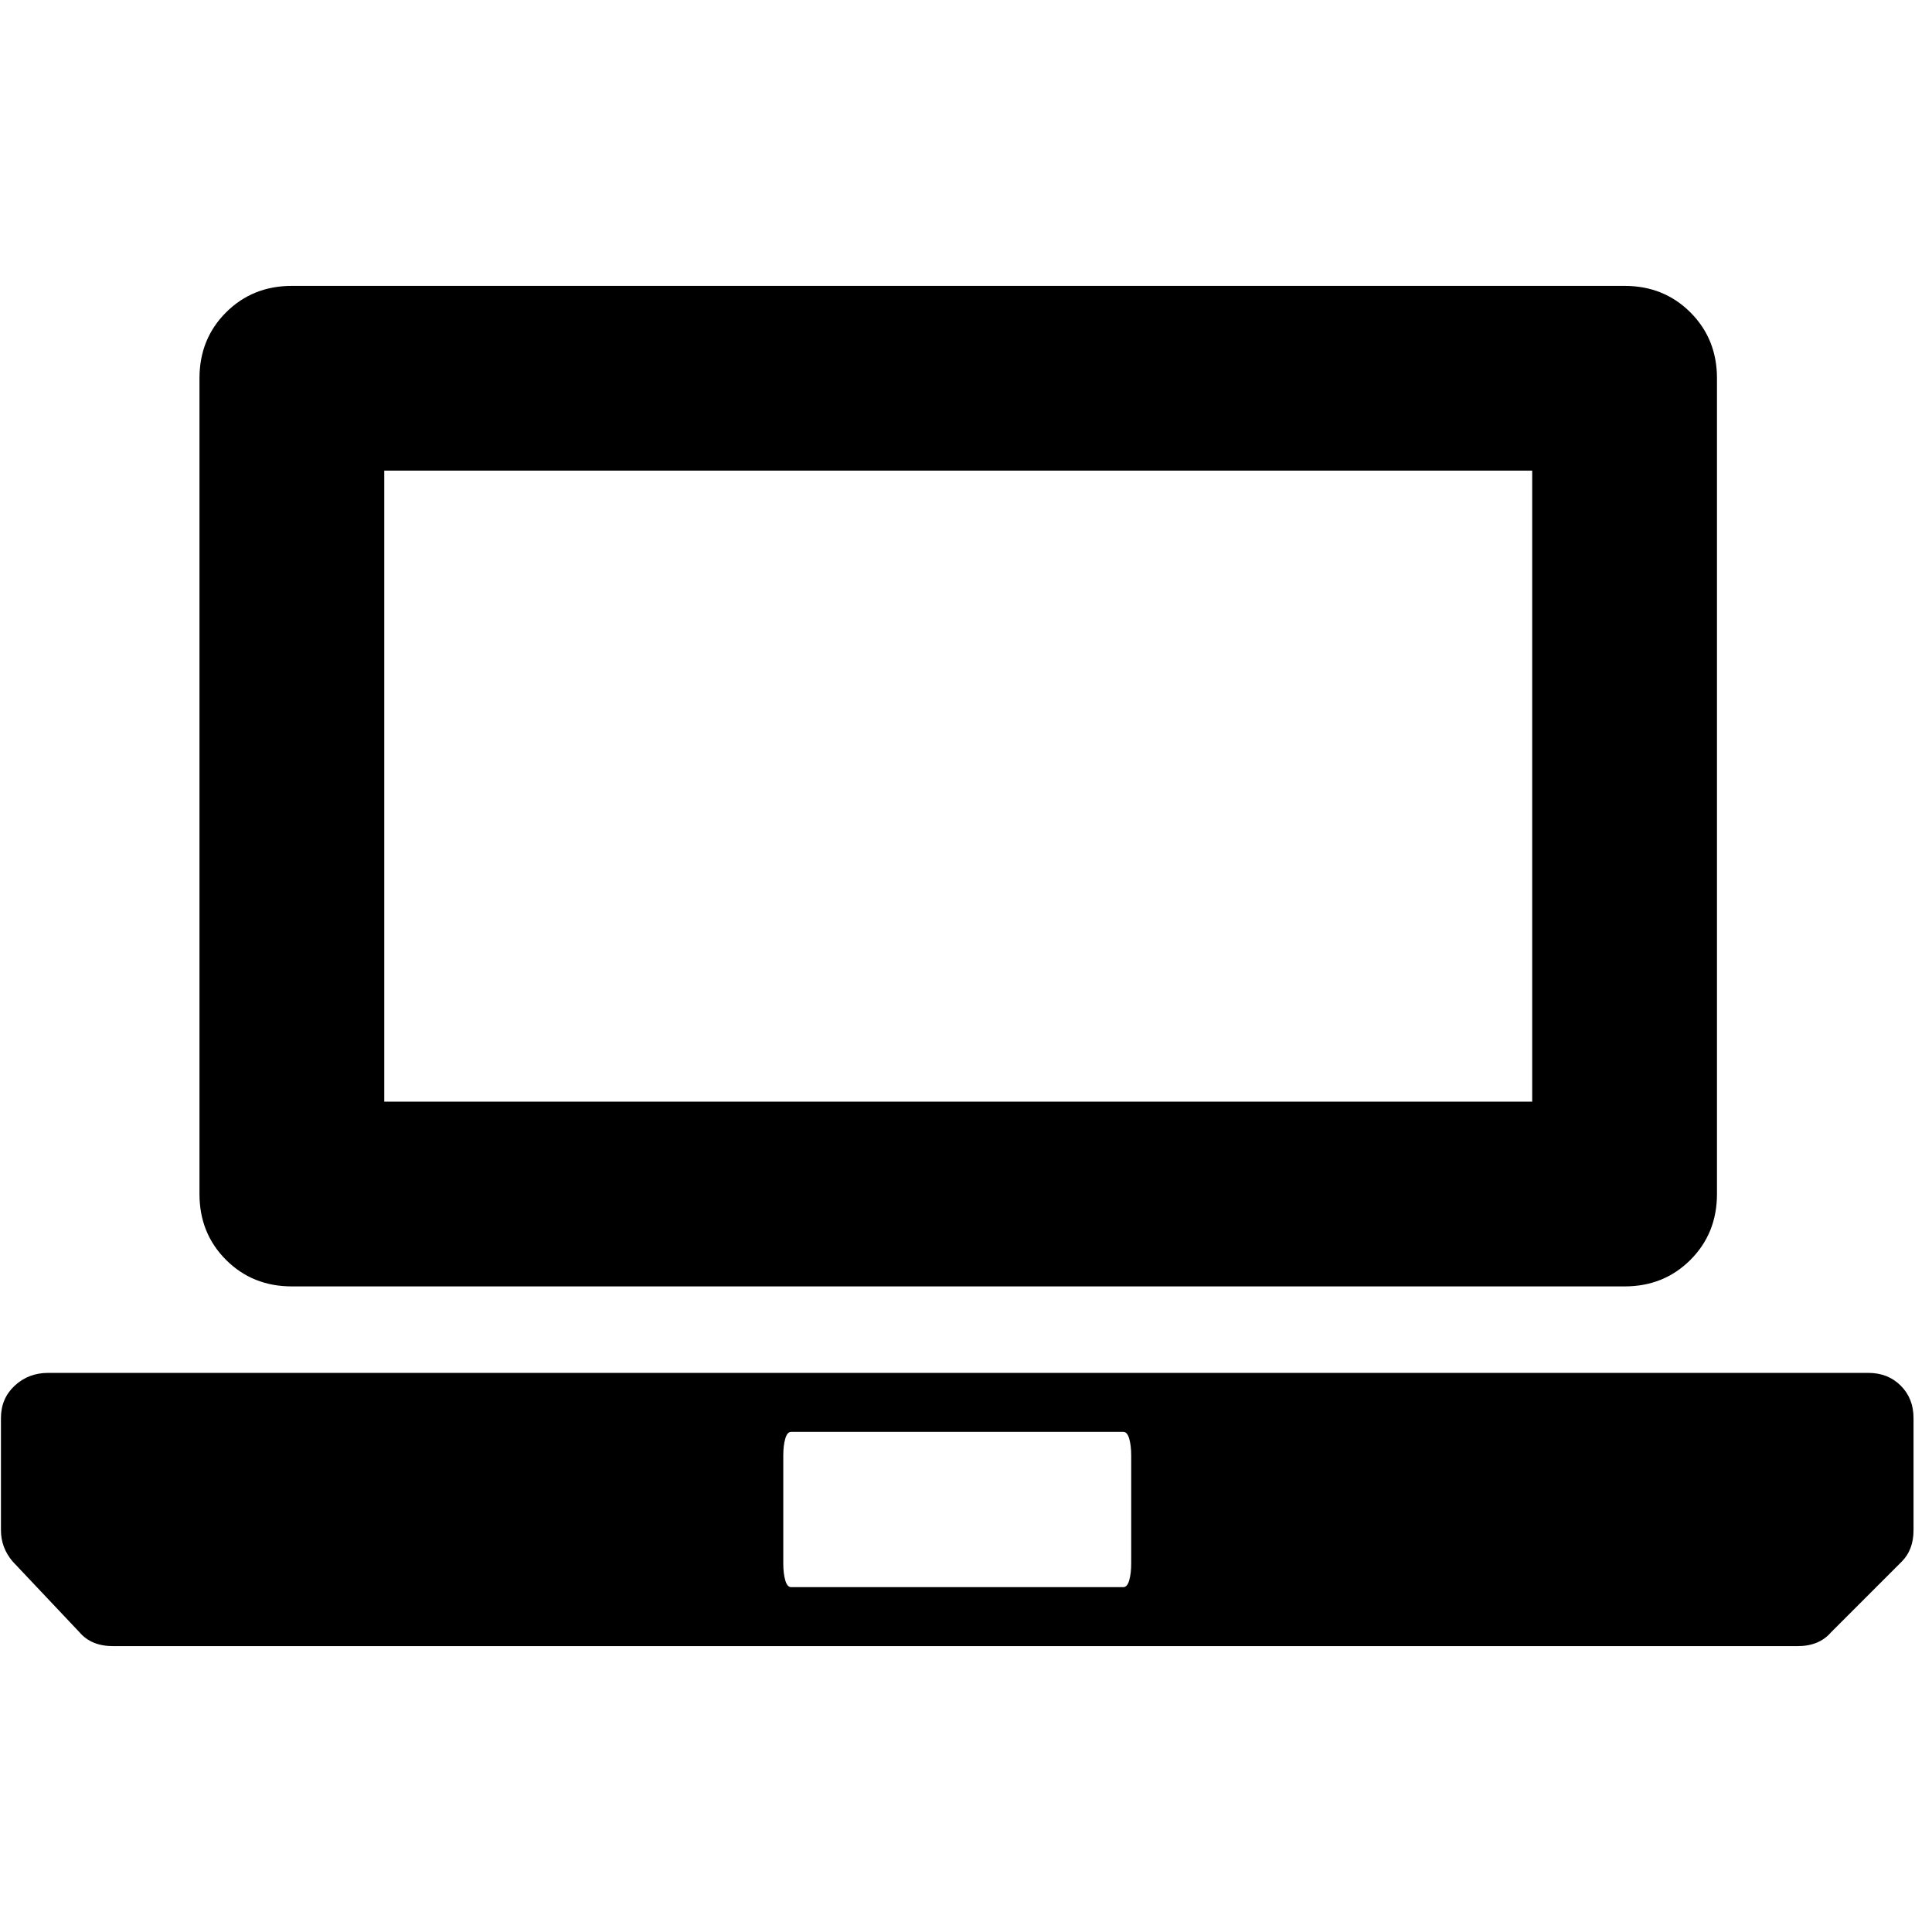
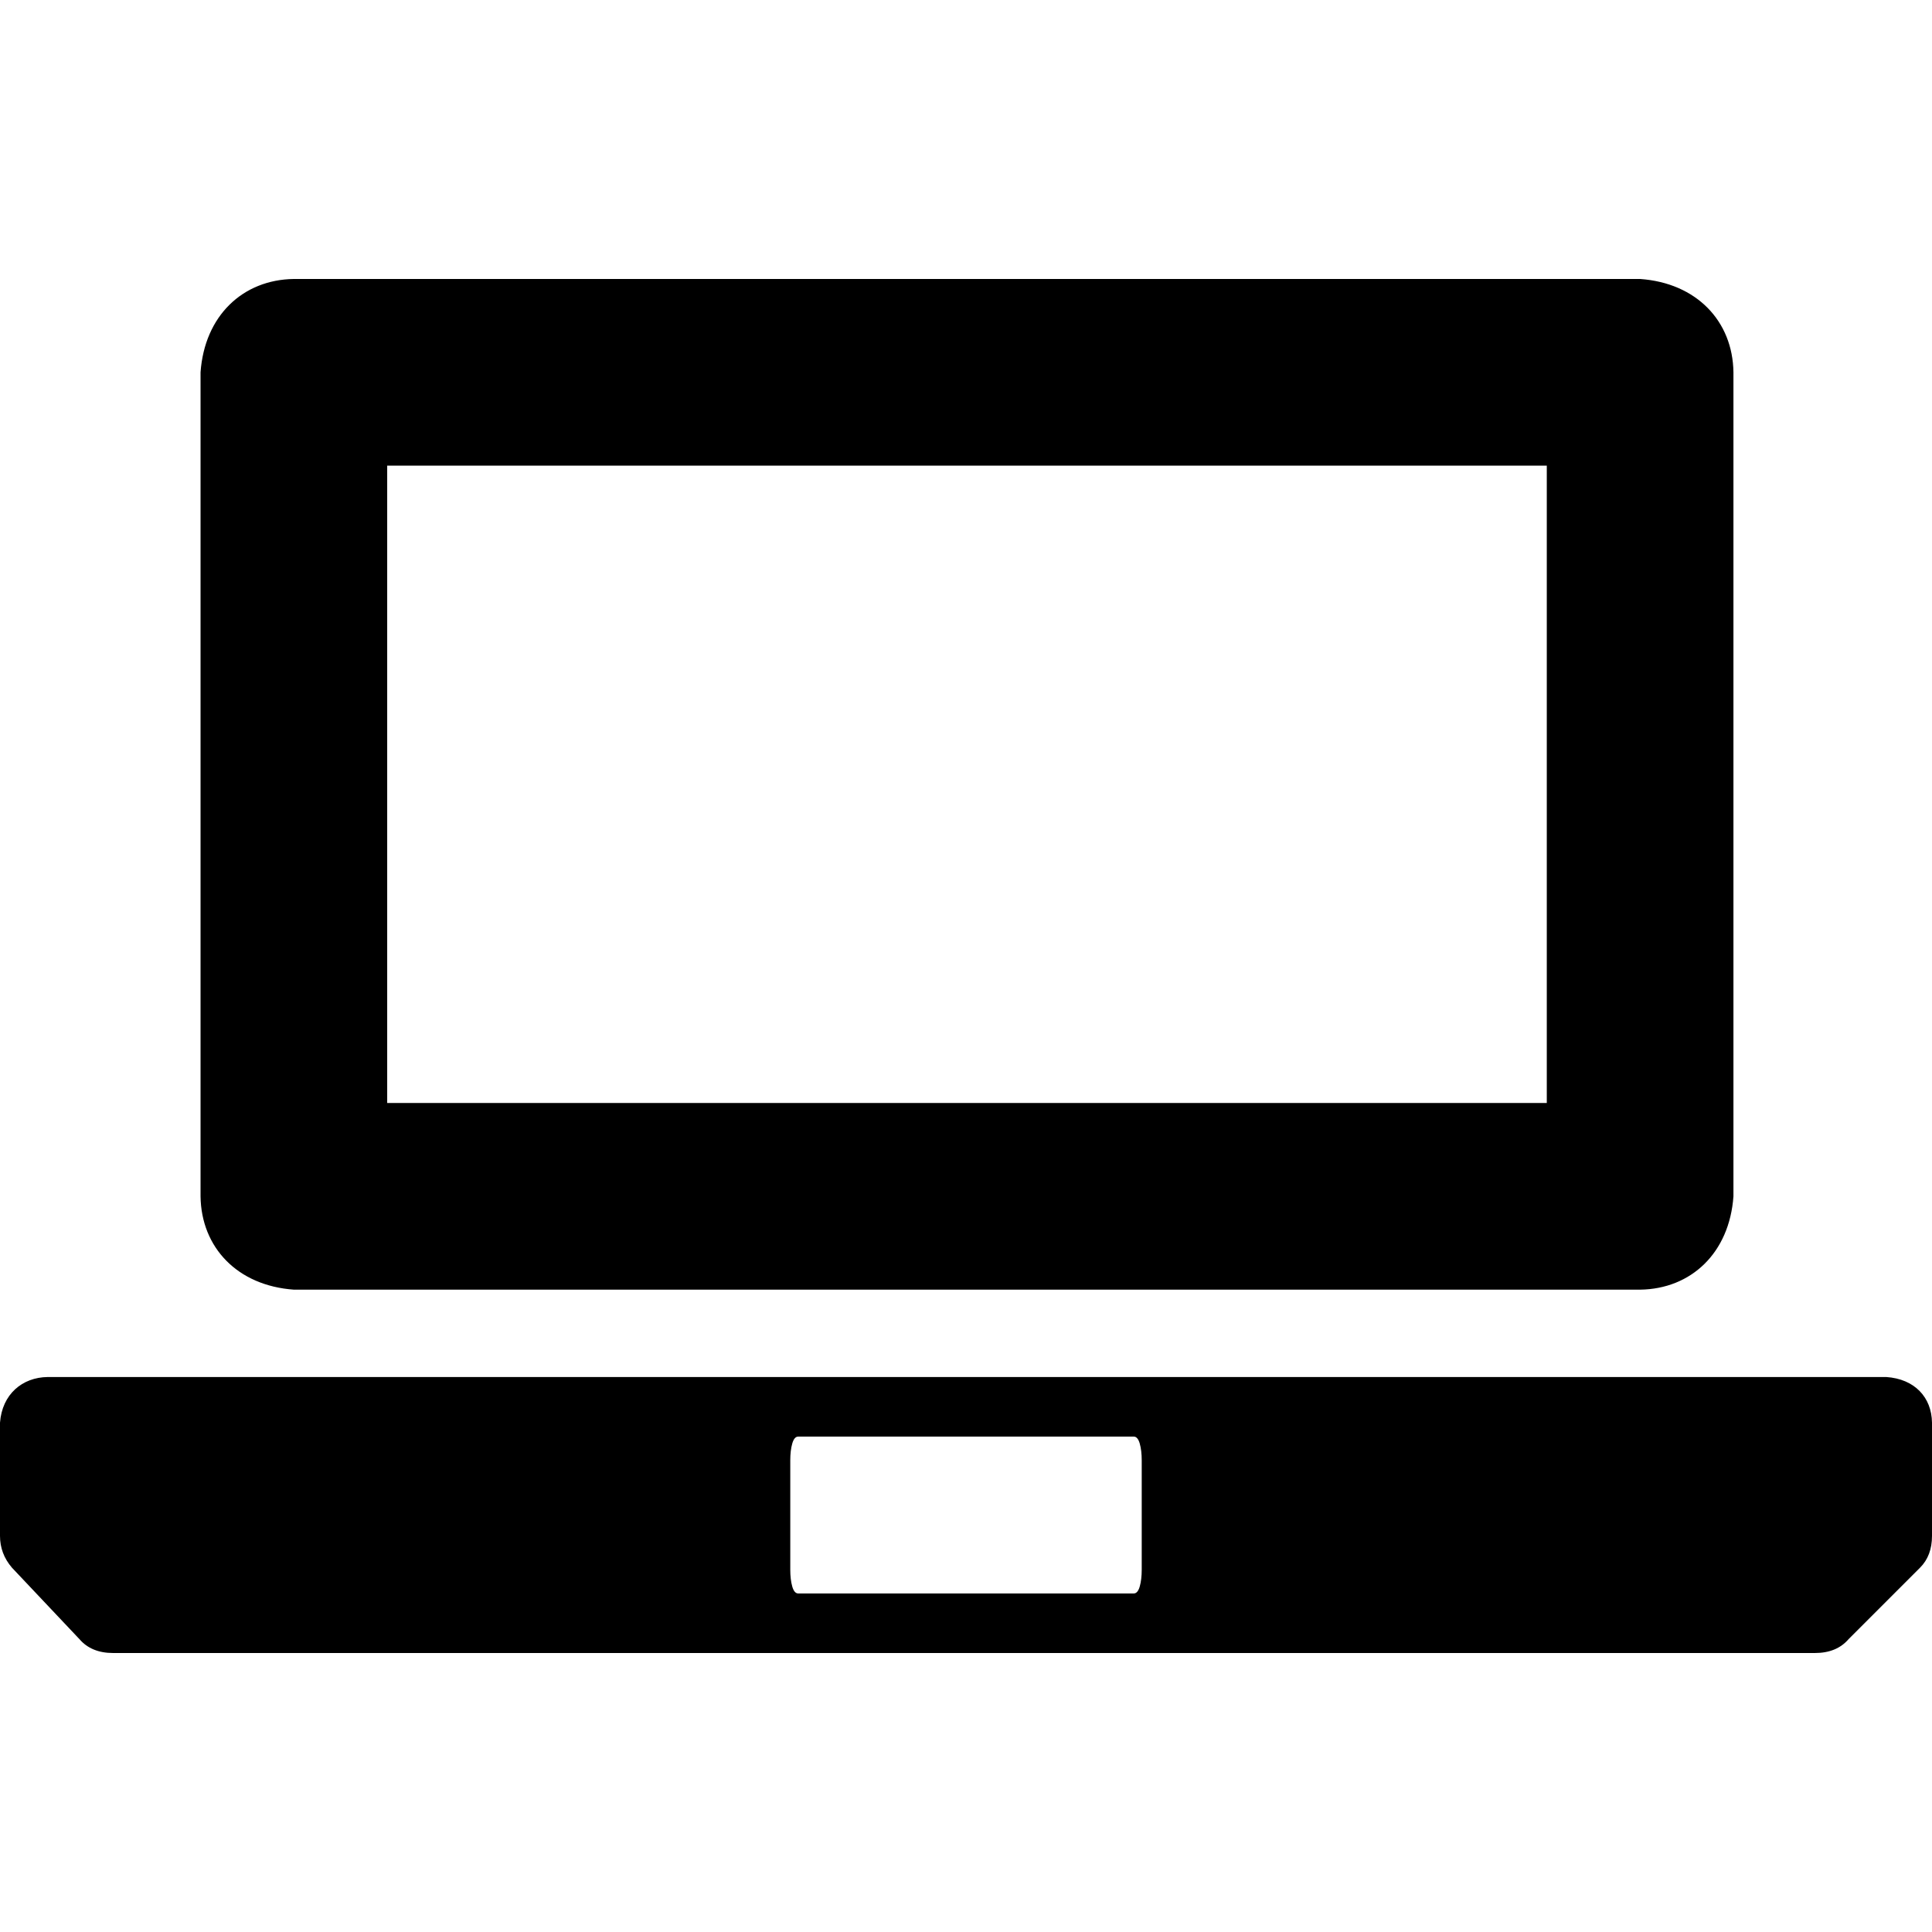
- <svg xmlns="http://www.w3.org/2000/svg" width="987.979" height="997.019" id="svg2" version="1.0">
+ <svg xmlns="http://www.w3.org/2000/svg" width="512" height="512" id="svg2" version="1.0">
  <defs id="defs4" />
-   <g id="layer1" transform="translate(-374.2178,422.7827)">
-     <g id="g4088" transform="matrix(1.014388,0,0,-1.014388,361.5203,381.0578)">
-       <path id="path4090" d="m 588,52 c 0,3.333 -0.333,6.167 -1,8.5 -0.667,2.333 -1.667,3.5 -3,3.5 H 415 c -1.333,0 -2.333,-1.167 -3,-3.5 -0.667,-2.333 -1,-5.167 -1,-8.5 V -3 c 0,-3.333 0.333,-6.167 1,-8.5 0.667,-2.333 1.667,-3.5 3,-3.5 h 169 c 1.333,0 2.333,1.167 3,3.5 0.667,2.333 1,5.167 1,8.5 v 55 z m 375,42 c 6.667,0 12.167,-2.167 16.5,-6.5 4.333,-4.333 6.5,-9.833 6.5,-16.5 V 14 c 0,-6.667 -2,-12 -6,-16 l -36,-36 c -4,-4.667 -9.667,-7 -17,-7 H 70 c -7.333,0 -13,2.333 -17,7 L 19,-2 C 15,2.667 13,8 13,14 v 57 c 0,6.667 2.333,12.167 7,16.5 4.667,4.333 10.333,6.5 17,6.5 h 926 v 0 z M 208,232 H 792 V 553 H 208 V 232 z m -47,-94 c -13.333,0 -24.5,4.5 -33.5,13.5 -9,9 -13.5,20.167 -13.5,33.5 v 415 c 0,13.333 4.5,24.5 13.5,33.5 9,9 20.167,13.5 33.5,13.5 h 678 c 13.333,0 24.5,-4.5 33.5,-13.5 9,-9 13.5,-20.167 13.5,-33.5 V 185 c 0,-13.333 -4.5,-24.5 -13.5,-33.5 -9,-9 -20.167,-13.5 -33.5,-13.5 H 161 v 0 z" style="fill:currentColor" />
-     </g>
+   <g id="layer1" transform="translate(-374.2178,-62.23637)">
+     <path style="fill:currentColor" d="m 676.787,449.262 c 0,-1.754 -0.175,-3.245 -0.526,-4.473 -0.351,-1.228 -0.877,-1.842 -1.579,-1.842 l -88.929,0 c -0.701,0 -1.228,0.614 -1.579,1.842 -0.351,1.228 -0.526,2.719 -0.526,4.473 l 0,28.941 c 0,1.754 0.175,3.245 0.526,4.473 0.351,1.228 0.877,1.842 1.579,1.842 l 88.929,0 c 0.701,0 1.228,-0.614 1.579,-1.842 0.351,-1.228 0.526,-2.719 0.526,-4.473 z m 197.328,-22.101 c 7.478,0.507 12.019,5.361 12.103,12.103 l 0,29.994 c 0,3.508 -1.052,6.314 -3.157,8.419 l -18.943,18.943 c -2.105,2.456 -5.087,3.683 -8.946,3.683 l -450.96,0 c -3.859,0 -6.841,-1.228 -8.946,-3.683 L 377.375,477.677 c -2.105,-2.456 -3.157,-5.262 -3.157,-8.419 l 0,-29.994 c 0.56,-7.543 5.903,-12.019 12.629,-12.103 l 487.268,0 z m -397.287,-72.617 307.305,0 0,-168.913 -307.305,0 z m -24.732,49.464 C 437.127,402.948 427.54,392.822 427.365,379.276 l 0,-218.376 c 1.06,-14.969 11.186,-24.556 24.732,-24.732 l 356.769,0 c 14.969,1.06 24.556,11.187 24.732,24.732 l 0,218.376 c -1.06,14.969 -11.187,24.556 -24.732,24.732 l -356.769,0 z" id="path4090" />
  </g>
</svg>
